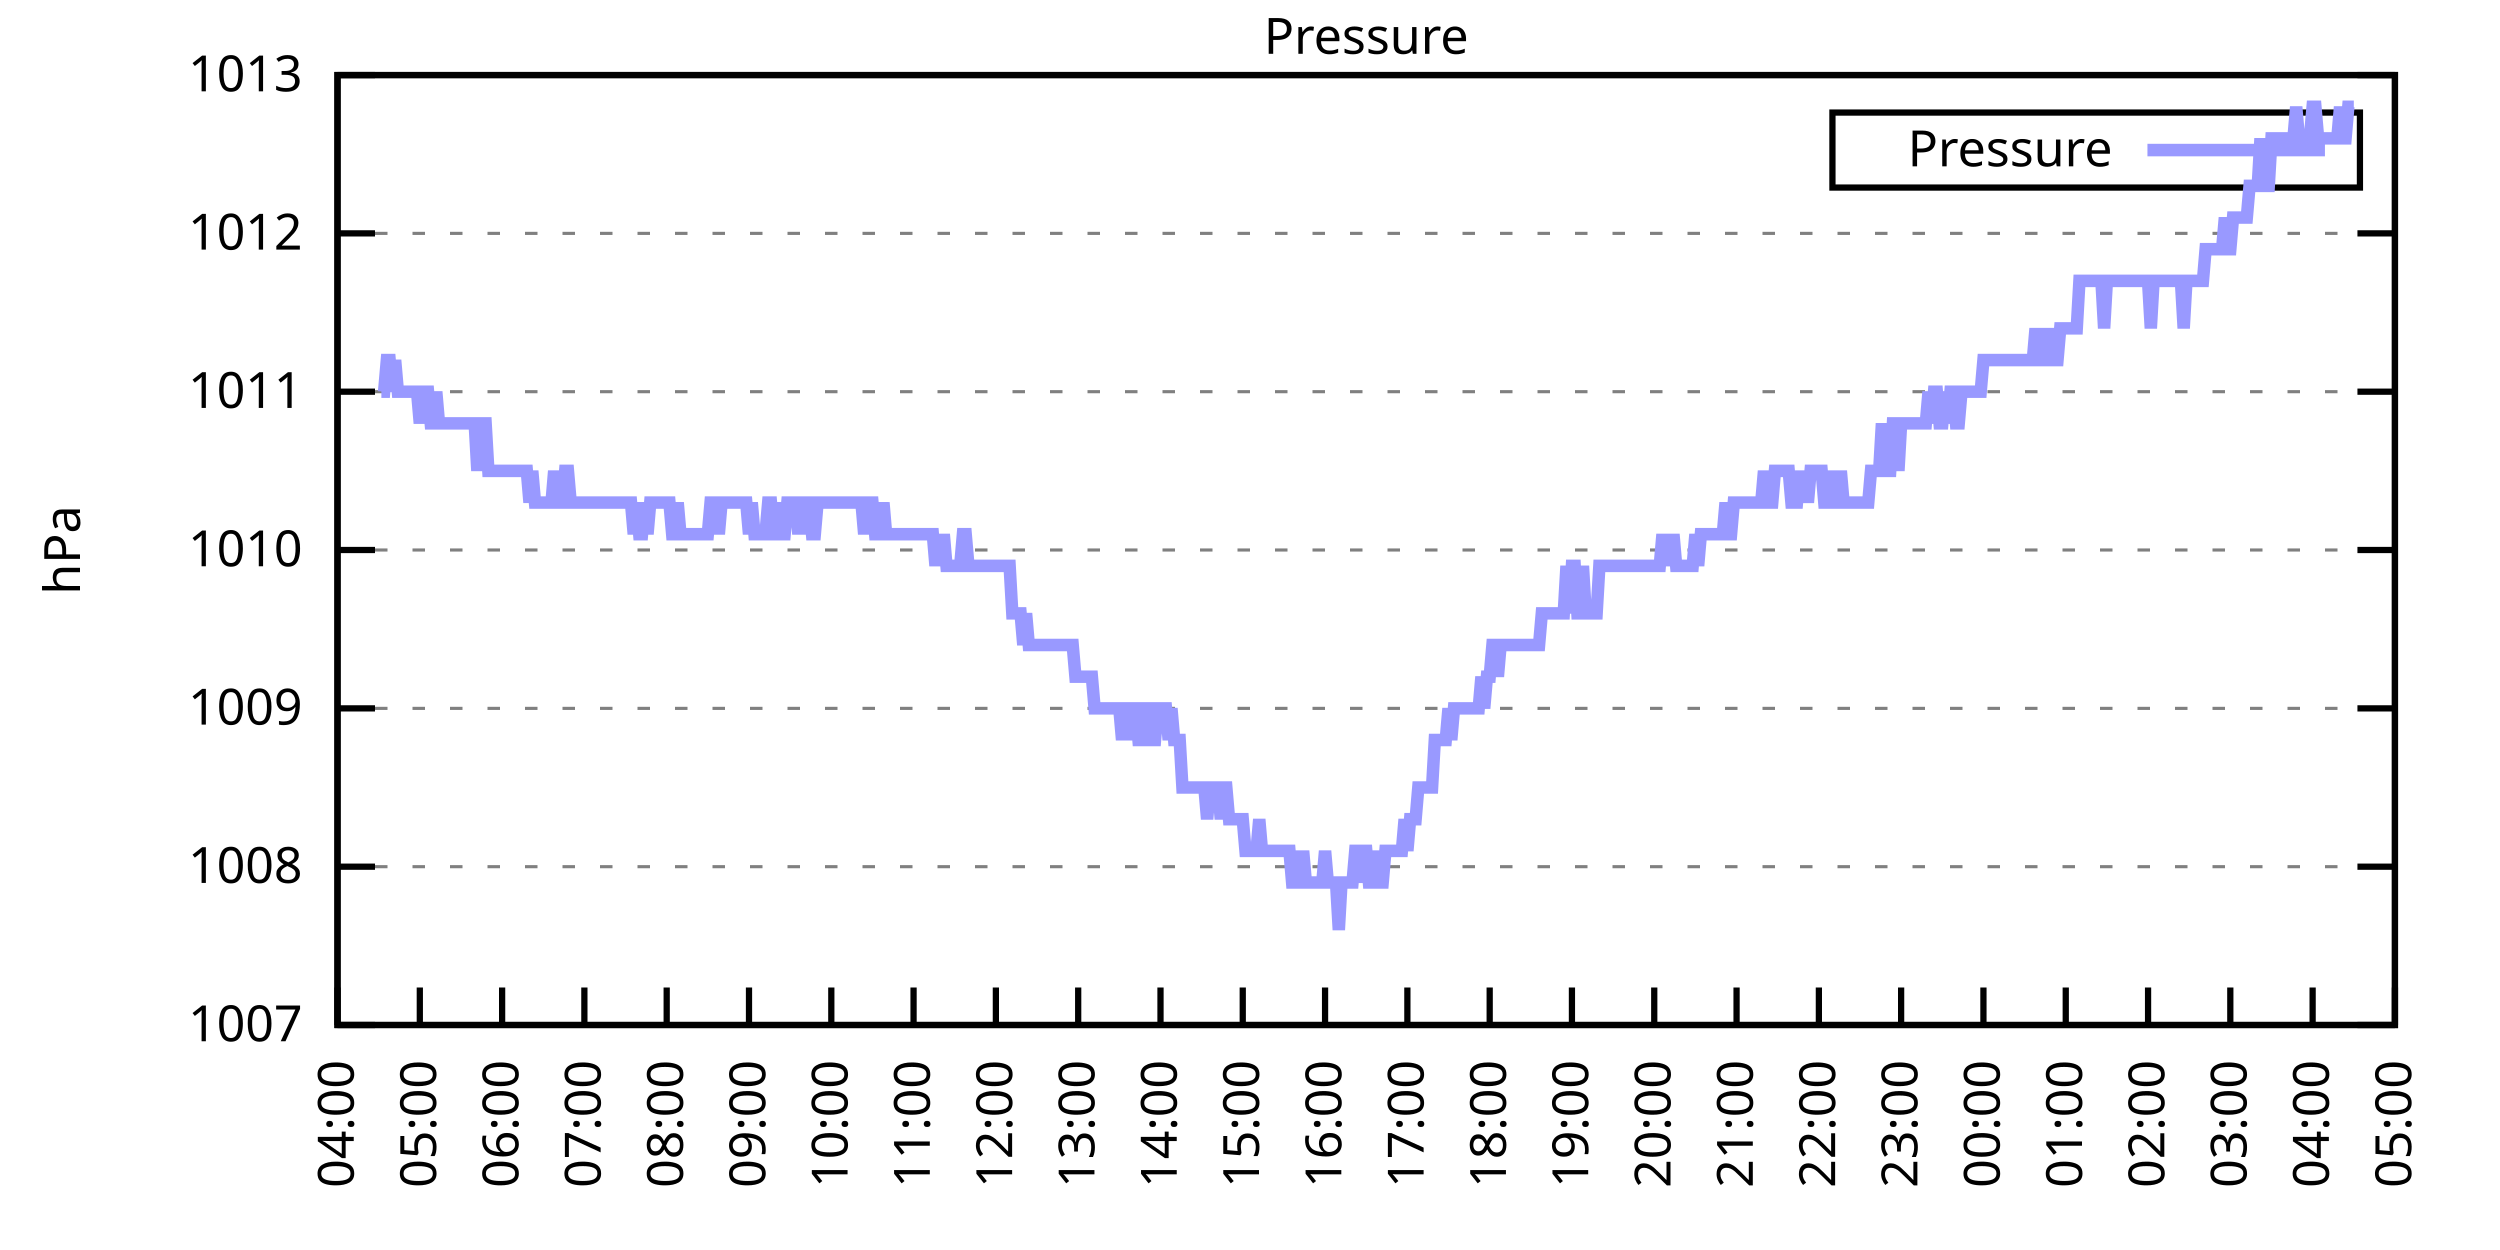
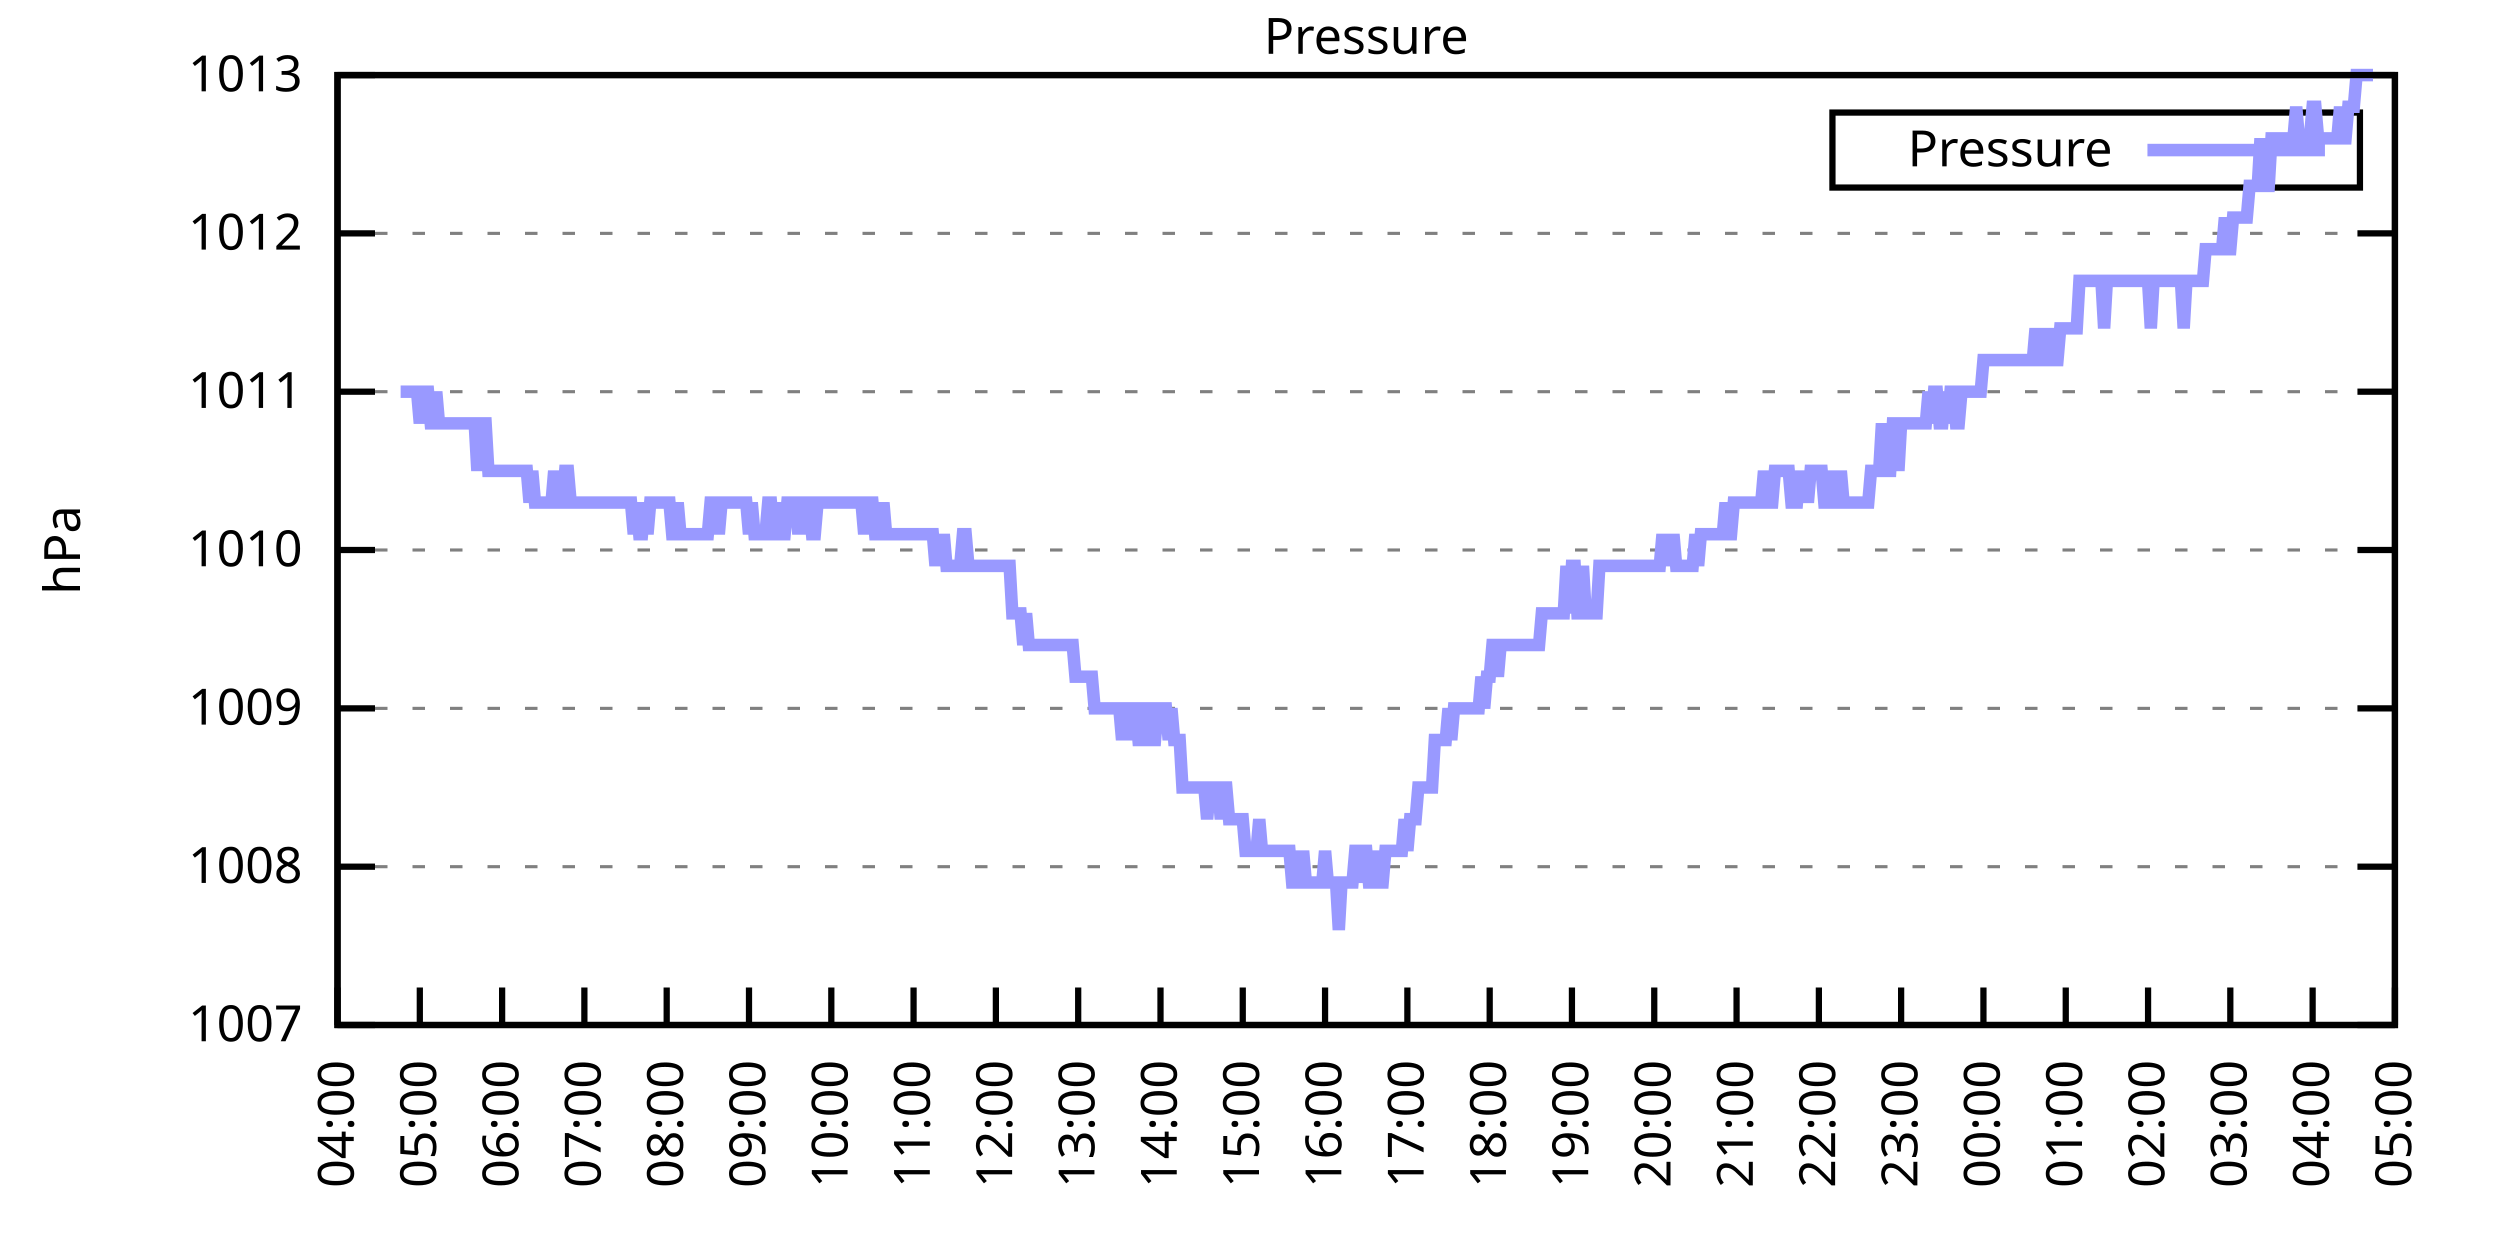
<svg xmlns="http://www.w3.org/2000/svg" xmlns:xlink="http://www.w3.org/1999/xlink" width="400" height="200" viewBox="0 0 400 200">
  <g id="gnuplot_canvas">
    <rect x="0" y="0" width="400" height="200" fill="none" />
    <defs>
      <circle id="gpDot" r="0.5" stroke-width="0.5" stroke="currentColor" />
      <path id="gpPt0" stroke-width="0.333" stroke="currentColor" d="M-1,0 h2 M0,-1 v2" />
      <path id="gpPt1" stroke-width="0.333" stroke="currentColor" d="M-1,-1 L1,1 M1,-1 L-1,1" />
      <path id="gpPt2" stroke-width="0.333" stroke="currentColor" d="M-1,0 L1,0 M0,-1 L0,1 M-1,-1 L1,1 M-1,1 L1,-1" />
      <rect id="gpPt3" stroke-width="0.333" stroke="currentColor" x="-1" y="-1" width="2" height="2" />
      <rect id="gpPt4" stroke-width="0.333" stroke="currentColor" fill="currentColor" x="-1" y="-1" width="2" height="2" />
      <circle id="gpPt5" stroke-width="0.333" stroke="currentColor" cx="0" cy="0" r="1" />
      <use xlink:href="#gpPt5" id="gpPt6" fill="currentColor" stroke="none" />
      <path id="gpPt7" stroke-width="0.333" stroke="currentColor" d="M0,-1.33 L-1.33,0.67 L1.33,0.67 z" />
      <use xlink:href="#gpPt7" id="gpPt8" fill="currentColor" stroke="none" />
      <use xlink:href="#gpPt7" id="gpPt9" stroke="currentColor" transform="rotate(180)" />
      <use xlink:href="#gpPt9" id="gpPt10" fill="currentColor" stroke="none" />
      <use xlink:href="#gpPt3" id="gpPt11" stroke="currentColor" transform="rotate(45)" />
      <use xlink:href="#gpPt11" id="gpPt12" fill="currentColor" stroke="none" />
      <path id="gpPt13" stroke-width="0.333" stroke="currentColor" d="M0,1.330 L1.265,0.411 L0.782,-1.067 L-0.782,-1.076 L-1.265,0.411 z" />
      <use xlink:href="#gpPt13" id="gpPt14" fill="currentColor" stroke="none" />
      <filter id="textbox" filterUnits="objectBoundingBox" x="0" y="0" height="1" width="1">
        <feFlood flood-color="white" flood-opacity="1" result="bgnd" />
        <feComposite in="SourceGraphic" in2="bgnd" operator="atop" />
      </filter>
      <filter id="greybox" filterUnits="objectBoundingBox" x="0" y="0" height="1" width="1">
        <feFlood flood-color="lightgrey" flood-opacity="1" result="grey" />
        <feComposite in="SourceGraphic" in2="grey" operator="atop" />
      </filter>
    </defs>
    <g fill="none" color="white" stroke="currentColor" stroke-width="1.00" stroke-linecap="butt" stroke-linejoin="miter">
</g>
    <g fill="none" color="black" stroke="currentColor" stroke-width="1.00" stroke-linecap="butt" stroke-linejoin="miter">
      <g stroke="none" shape-rendering="crispEdges">
        <polygon fill="rgb(255, 255, 255)" points="54.00,164.00 383.18,164.00 383.18,12.02 54.00,12.02 " />
      </g>
    </g>
    <g fill="none" color="black" stroke="currentColor" stroke-width="1.00" stroke-linecap="butt" stroke-linejoin="miter">
</g>
    <g fill="none" color="black" stroke="black" stroke-width="0.50" stroke-linecap="butt" stroke-linejoin="miter">
</g>
    <g fill="none" color="gray" stroke="currentColor" stroke-width="0.50" stroke-linecap="butt" stroke-linejoin="miter">
      <path stroke="gray" stroke-dasharray="2,4" class="gridline" d="M54.00,164.00 L383.19,164.00  " />
    </g>
    <g fill="none" color="gray" stroke="gray" stroke-width="1.00" stroke-linecap="butt" stroke-linejoin="miter">
</g>
    <g fill="none" color="black" stroke="currentColor" stroke-width="1.00" stroke-linecap="butt" stroke-linejoin="miter">
      <path stroke="black" d="M54.00,164.00 L60.00,164.00 M383.19,164.00 L377.19,164.00  " />
      <g transform="translate(48.40,166.60)" stroke="none" fill="black" font-family="Sans" font-size="8.00" text-anchor="end">
        <text>
          <tspan font-family="Sans"> 1007</tspan>
        </text>
      </g>
    </g>
    <g fill="none" color="black" stroke="currentColor" stroke-width="1.00" stroke-linecap="butt" stroke-linejoin="miter">
</g>
    <g fill="none" color="black" stroke="black" stroke-width="0.50" stroke-linecap="butt" stroke-linejoin="miter">
</g>
    <g fill="none" color="gray" stroke="currentColor" stroke-width="0.50" stroke-linecap="butt" stroke-linejoin="miter">
      <path stroke="gray" stroke-dasharray="2,4" class="gridline" d="M54.00,138.67 L383.19,138.67  " />
    </g>
    <g fill="none" color="gray" stroke="gray" stroke-width="1.00" stroke-linecap="butt" stroke-linejoin="miter">
</g>
    <g fill="none" color="black" stroke="currentColor" stroke-width="1.00" stroke-linecap="butt" stroke-linejoin="miter">
      <path stroke="black" d="M54.00,138.67 L60.00,138.67 M383.19,138.67 L377.19,138.67  " />
      <g transform="translate(48.40,141.27)" stroke="none" fill="black" font-family="Sans" font-size="8.00" text-anchor="end">
        <text>
          <tspan font-family="Sans"> 1008</tspan>
        </text>
      </g>
    </g>
    <g fill="none" color="black" stroke="currentColor" stroke-width="1.00" stroke-linecap="butt" stroke-linejoin="miter">
</g>
    <g fill="none" color="black" stroke="black" stroke-width="0.50" stroke-linecap="butt" stroke-linejoin="miter">
</g>
    <g fill="none" color="gray" stroke="currentColor" stroke-width="0.50" stroke-linecap="butt" stroke-linejoin="miter">
      <path stroke="gray" stroke-dasharray="2,4" class="gridline" d="M54.00,113.34 L383.19,113.34  " />
    </g>
    <g fill="none" color="gray" stroke="gray" stroke-width="1.00" stroke-linecap="butt" stroke-linejoin="miter">
</g>
    <g fill="none" color="black" stroke="currentColor" stroke-width="1.00" stroke-linecap="butt" stroke-linejoin="miter">
      <path stroke="black" d="M54.00,113.34 L60.00,113.34 M383.19,113.34 L377.19,113.34  " />
      <g transform="translate(48.40,115.94)" stroke="none" fill="black" font-family="Sans" font-size="8.00" text-anchor="end">
        <text>
          <tspan font-family="Sans"> 1009</tspan>
        </text>
      </g>
    </g>
    <g fill="none" color="black" stroke="currentColor" stroke-width="1.00" stroke-linecap="butt" stroke-linejoin="miter">
</g>
    <g fill="none" color="black" stroke="black" stroke-width="0.50" stroke-linecap="butt" stroke-linejoin="miter">
</g>
    <g fill="none" color="gray" stroke="currentColor" stroke-width="0.50" stroke-linecap="butt" stroke-linejoin="miter">
      <path stroke="gray" stroke-dasharray="2,4" class="gridline" d="M54.00,88.00 L383.19,88.00  " />
    </g>
    <g fill="none" color="gray" stroke="gray" stroke-width="1.00" stroke-linecap="butt" stroke-linejoin="miter">
</g>
    <g fill="none" color="black" stroke="currentColor" stroke-width="1.00" stroke-linecap="butt" stroke-linejoin="miter">
      <path stroke="black" d="M54.00,88.00 L60.00,88.00 M383.19,88.00 L377.19,88.00  " />
      <g transform="translate(48.40,90.60)" stroke="none" fill="black" font-family="Sans" font-size="8.00" text-anchor="end">
        <text>
          <tspan font-family="Sans"> 1010</tspan>
        </text>
      </g>
    </g>
    <g fill="none" color="black" stroke="currentColor" stroke-width="1.00" stroke-linecap="butt" stroke-linejoin="miter">
</g>
    <g fill="none" color="black" stroke="black" stroke-width="0.50" stroke-linecap="butt" stroke-linejoin="miter">
</g>
    <g fill="none" color="gray" stroke="currentColor" stroke-width="0.50" stroke-linecap="butt" stroke-linejoin="miter">
      <path stroke="gray" stroke-dasharray="2,4" class="gridline" d="M54.00,62.67 L383.19,62.67  " />
    </g>
    <g fill="none" color="gray" stroke="gray" stroke-width="1.00" stroke-linecap="butt" stroke-linejoin="miter">
</g>
    <g fill="none" color="black" stroke="currentColor" stroke-width="1.00" stroke-linecap="butt" stroke-linejoin="miter">
      <path stroke="black" d="M54.00,62.67 L60.00,62.67 M383.19,62.67 L377.19,62.67  " />
      <g transform="translate(48.40,65.27)" stroke="none" fill="black" font-family="Sans" font-size="8.00" text-anchor="end">
        <text>
          <tspan font-family="Sans"> 1011</tspan>
        </text>
      </g>
    </g>
    <g fill="none" color="black" stroke="currentColor" stroke-width="1.00" stroke-linecap="butt" stroke-linejoin="miter">
</g>
    <g fill="none" color="black" stroke="black" stroke-width="0.50" stroke-linecap="butt" stroke-linejoin="miter">
</g>
    <g fill="none" color="gray" stroke="currentColor" stroke-width="0.50" stroke-linecap="butt" stroke-linejoin="miter">
      <path stroke="gray" stroke-dasharray="2,4" class="gridline" d="M54.00,37.34 L383.19,37.34  " />
    </g>
    <g fill="none" color="gray" stroke="gray" stroke-width="1.00" stroke-linecap="butt" stroke-linejoin="miter">
</g>
    <g fill="none" color="black" stroke="currentColor" stroke-width="1.00" stroke-linecap="butt" stroke-linejoin="miter">
      <path stroke="black" d="M54.00,37.34 L60.00,37.34 M383.19,37.34 L377.19,37.34  " />
      <g transform="translate(48.40,39.94)" stroke="none" fill="black" font-family="Sans" font-size="8.00" text-anchor="end">
        <text>
          <tspan font-family="Sans"> 1012</tspan>
        </text>
      </g>
    </g>
    <g fill="none" color="black" stroke="currentColor" stroke-width="1.00" stroke-linecap="butt" stroke-linejoin="miter">
</g>
    <g fill="none" color="black" stroke="black" stroke-width="0.50" stroke-linecap="butt" stroke-linejoin="miter">
</g>
    <g fill="none" color="gray" stroke="currentColor" stroke-width="0.50" stroke-linecap="butt" stroke-linejoin="miter">
      <path stroke="gray" stroke-dasharray="2,4" class="gridline" d="M54.00,12.01 L383.19,12.01  " />
    </g>
    <g fill="none" color="gray" stroke="gray" stroke-width="1.00" stroke-linecap="butt" stroke-linejoin="miter">
</g>
    <g fill="none" color="black" stroke="currentColor" stroke-width="1.00" stroke-linecap="butt" stroke-linejoin="miter">
      <path stroke="black" d="M54.00,12.01 L60.00,12.01 M383.19,12.01 L377.19,12.01  " />
      <g transform="translate(48.40,14.61)" stroke="none" fill="black" font-family="Sans" font-size="8.00" text-anchor="end">
        <text>
          <tspan font-family="Sans"> 1013</tspan>
        </text>
      </g>
    </g>
    <g fill="none" color="black" stroke="currentColor" stroke-width="1.00" stroke-linecap="butt" stroke-linejoin="miter">
      <path stroke="black" d="M54.00,164.00 L54.00,158.00  " />
      <g transform="translate(56.60,169.60) rotate(270.00)" stroke="none" fill="black" font-family="Sans" font-size="8.00" text-anchor="end">
        <text>
          <tspan font-family="Sans">04:00</tspan>
        </text>
      </g>
    </g>
    <g fill="none" color="black" stroke="currentColor" stroke-width="1.00" stroke-linecap="butt" stroke-linejoin="miter">
      <path stroke="black" d="M67.17,164.00 L67.17,158.00  " />
      <g transform="translate(69.77,169.60) rotate(270.00)" stroke="none" fill="black" font-family="Sans" font-size="8.00" text-anchor="end">
        <text>
          <tspan font-family="Sans">05:00</tspan>
        </text>
      </g>
    </g>
    <g fill="none" color="black" stroke="currentColor" stroke-width="1.00" stroke-linecap="butt" stroke-linejoin="miter">
      <path stroke="black" d="M80.34,164.00 L80.34,158.00  " />
      <g transform="translate(82.94,169.60) rotate(270.00)" stroke="none" fill="black" font-family="Sans" font-size="8.00" text-anchor="end">
        <text>
          <tspan font-family="Sans">06:00</tspan>
        </text>
      </g>
    </g>
    <g fill="none" color="black" stroke="currentColor" stroke-width="1.00" stroke-linecap="butt" stroke-linejoin="miter">
      <path stroke="black" d="M93.50,164.00 L93.50,158.00  " />
      <g transform="translate(96.10,169.60) rotate(270.00)" stroke="none" fill="black" font-family="Sans" font-size="8.00" text-anchor="end">
        <text>
          <tspan font-family="Sans">07:00</tspan>
        </text>
      </g>
    </g>
    <g fill="none" color="black" stroke="currentColor" stroke-width="1.00" stroke-linecap="butt" stroke-linejoin="miter">
      <path stroke="black" d="M106.67,164.00 L106.67,158.00  " />
      <g transform="translate(109.27,169.60) rotate(270.00)" stroke="none" fill="black" font-family="Sans" font-size="8.00" text-anchor="end">
        <text>
          <tspan font-family="Sans">08:00</tspan>
        </text>
      </g>
    </g>
    <g fill="none" color="black" stroke="currentColor" stroke-width="1.00" stroke-linecap="butt" stroke-linejoin="miter">
      <path stroke="black" d="M119.84,164.00 L119.84,158.00  " />
      <g transform="translate(122.44,169.60) rotate(270.00)" stroke="none" fill="black" font-family="Sans" font-size="8.00" text-anchor="end">
        <text>
          <tspan font-family="Sans">09:00</tspan>
        </text>
      </g>
    </g>
    <g fill="none" color="black" stroke="currentColor" stroke-width="1.00" stroke-linecap="butt" stroke-linejoin="miter">
      <path stroke="black" d="M133.01,164.00 L133.01,158.00  " />
      <g transform="translate(135.61,169.60) rotate(270.00)" stroke="none" fill="black" font-family="Sans" font-size="8.00" text-anchor="end">
        <text>
          <tspan font-family="Sans">10:00</tspan>
        </text>
      </g>
    </g>
    <g fill="none" color="black" stroke="currentColor" stroke-width="1.00" stroke-linecap="butt" stroke-linejoin="miter">
      <path stroke="black" d="M146.17,164.00 L146.17,158.00  " />
      <g transform="translate(148.77,169.60) rotate(270.00)" stroke="none" fill="black" font-family="Sans" font-size="8.00" text-anchor="end">
        <text>
          <tspan font-family="Sans">11:00</tspan>
        </text>
      </g>
    </g>
    <g fill="none" color="black" stroke="currentColor" stroke-width="1.00" stroke-linecap="butt" stroke-linejoin="miter">
      <path stroke="black" d="M159.34,164.00 L159.34,158.00  " />
      <g transform="translate(161.94,169.60) rotate(270.00)" stroke="none" fill="black" font-family="Sans" font-size="8.00" text-anchor="end">
        <text>
          <tspan font-family="Sans">12:00</tspan>
        </text>
      </g>
    </g>
    <g fill="none" color="black" stroke="currentColor" stroke-width="1.00" stroke-linecap="butt" stroke-linejoin="miter">
      <path stroke="black" d="M172.51,164.00 L172.51,158.00  " />
      <g transform="translate(175.11,169.60) rotate(270.00)" stroke="none" fill="black" font-family="Sans" font-size="8.00" text-anchor="end">
        <text>
          <tspan font-family="Sans">13:00</tspan>
        </text>
      </g>
    </g>
    <g fill="none" color="black" stroke="currentColor" stroke-width="1.00" stroke-linecap="butt" stroke-linejoin="miter">
      <path stroke="black" d="M185.68,164.00 L185.68,158.00  " />
      <g transform="translate(188.28,169.60) rotate(270.00)" stroke="none" fill="black" font-family="Sans" font-size="8.00" text-anchor="end">
        <text>
          <tspan font-family="Sans">14:00</tspan>
        </text>
      </g>
    </g>
    <g fill="none" color="black" stroke="currentColor" stroke-width="1.00" stroke-linecap="butt" stroke-linejoin="miter">
      <path stroke="black" d="M198.84,164.00 L198.84,158.00  " />
      <g transform="translate(201.44,169.60) rotate(270.00)" stroke="none" fill="black" font-family="Sans" font-size="8.00" text-anchor="end">
        <text>
          <tspan font-family="Sans">15:00</tspan>
        </text>
      </g>
    </g>
    <g fill="none" color="black" stroke="currentColor" stroke-width="1.00" stroke-linecap="butt" stroke-linejoin="miter">
      <path stroke="black" d="M212.01,164.00 L212.01,158.00  " />
      <g transform="translate(214.61,169.60) rotate(270.00)" stroke="none" fill="black" font-family="Sans" font-size="8.00" text-anchor="end">
        <text>
          <tspan font-family="Sans">16:00</tspan>
        </text>
      </g>
    </g>
    <g fill="none" color="black" stroke="currentColor" stroke-width="1.00" stroke-linecap="butt" stroke-linejoin="miter">
      <path stroke="black" d="M225.18,164.00 L225.18,158.00  " />
      <g transform="translate(227.78,169.60) rotate(270.00)" stroke="none" fill="black" font-family="Sans" font-size="8.00" text-anchor="end">
        <text>
          <tspan font-family="Sans">17:00</tspan>
        </text>
      </g>
    </g>
    <g fill="none" color="black" stroke="currentColor" stroke-width="1.00" stroke-linecap="butt" stroke-linejoin="miter">
      <path stroke="black" d="M238.35,164.00 L238.35,158.00  " />
      <g transform="translate(240.95,169.60) rotate(270.00)" stroke="none" fill="black" font-family="Sans" font-size="8.00" text-anchor="end">
        <text>
          <tspan font-family="Sans">18:00</tspan>
        </text>
      </g>
    </g>
    <g fill="none" color="black" stroke="currentColor" stroke-width="1.00" stroke-linecap="butt" stroke-linejoin="miter">
      <path stroke="black" d="M251.51,164.00 L251.51,158.00  " />
      <g transform="translate(254.11,169.60) rotate(270.00)" stroke="none" fill="black" font-family="Sans" font-size="8.00" text-anchor="end">
        <text>
          <tspan font-family="Sans">19:00</tspan>
        </text>
      </g>
    </g>
    <g fill="none" color="black" stroke="currentColor" stroke-width="1.00" stroke-linecap="butt" stroke-linejoin="miter">
      <path stroke="black" d="M264.68,164.00 L264.68,158.00  " />
      <g transform="translate(267.28,169.60) rotate(270.00)" stroke="none" fill="black" font-family="Sans" font-size="8.00" text-anchor="end">
        <text>
          <tspan font-family="Sans">20:00</tspan>
        </text>
      </g>
    </g>
    <g fill="none" color="black" stroke="currentColor" stroke-width="1.00" stroke-linecap="butt" stroke-linejoin="miter">
      <path stroke="black" d="M277.85,164.00 L277.85,158.00  " />
      <g transform="translate(280.45,169.60) rotate(270.00)" stroke="none" fill="black" font-family="Sans" font-size="8.00" text-anchor="end">
        <text>
          <tspan font-family="Sans">21:00</tspan>
        </text>
      </g>
    </g>
    <g fill="none" color="black" stroke="currentColor" stroke-width="1.00" stroke-linecap="butt" stroke-linejoin="miter">
      <path stroke="black" d="M291.02,164.00 L291.02,158.00  " />
      <g transform="translate(293.62,169.60) rotate(270.00)" stroke="none" fill="black" font-family="Sans" font-size="8.00" text-anchor="end">
        <text>
          <tspan font-family="Sans">22:00</tspan>
        </text>
      </g>
    </g>
    <g fill="none" color="black" stroke="currentColor" stroke-width="1.00" stroke-linecap="butt" stroke-linejoin="miter">
      <path stroke="black" d="M304.18,164.00 L304.18,158.00  " />
      <g transform="translate(306.78,169.60) rotate(270.00)" stroke="none" fill="black" font-family="Sans" font-size="8.00" text-anchor="end">
        <text>
          <tspan font-family="Sans">23:00</tspan>
        </text>
      </g>
    </g>
    <g fill="none" color="black" stroke="currentColor" stroke-width="1.00" stroke-linecap="butt" stroke-linejoin="miter">
      <path stroke="black" d="M317.35,164.00 L317.35,158.00  " />
      <g transform="translate(319.95,169.60) rotate(270.00)" stroke="none" fill="black" font-family="Sans" font-size="8.00" text-anchor="end">
        <text>
          <tspan font-family="Sans">00:00</tspan>
        </text>
      </g>
    </g>
    <g fill="none" color="black" stroke="currentColor" stroke-width="1.00" stroke-linecap="butt" stroke-linejoin="miter">
      <path stroke="black" d="M330.52,164.00 L330.52,158.00  " />
      <g transform="translate(333.12,169.60) rotate(270.00)" stroke="none" fill="black" font-family="Sans" font-size="8.00" text-anchor="end">
        <text>
          <tspan font-family="Sans">01:00</tspan>
        </text>
      </g>
    </g>
    <g fill="none" color="black" stroke="currentColor" stroke-width="1.00" stroke-linecap="butt" stroke-linejoin="miter">
      <path stroke="black" d="M343.69,164.00 L343.69,158.00  " />
      <g transform="translate(346.29,169.60) rotate(270.00)" stroke="none" fill="black" font-family="Sans" font-size="8.00" text-anchor="end">
        <text>
          <tspan font-family="Sans">02:00</tspan>
        </text>
      </g>
    </g>
    <g fill="none" color="black" stroke="currentColor" stroke-width="1.00" stroke-linecap="butt" stroke-linejoin="miter">
      <path stroke="black" d="M356.85,164.00 L356.85,158.00  " />
      <g transform="translate(359.45,169.60) rotate(270.00)" stroke="none" fill="black" font-family="Sans" font-size="8.00" text-anchor="end">
        <text>
          <tspan font-family="Sans">03:00</tspan>
        </text>
      </g>
    </g>
    <g fill="none" color="black" stroke="currentColor" stroke-width="1.00" stroke-linecap="butt" stroke-linejoin="miter">
      <path stroke="black" d="M370.02,164.00 L370.02,158.00  " />
      <g transform="translate(372.62,169.60) rotate(270.00)" stroke="none" fill="black" font-family="Sans" font-size="8.00" text-anchor="end">
        <text>
          <tspan font-family="Sans">04:00</tspan>
        </text>
      </g>
    </g>
    <g fill="none" color="black" stroke="currentColor" stroke-width="1.00" stroke-linecap="butt" stroke-linejoin="miter">
      <path stroke="black" d="M383.19,164.00 L383.19,158.00  " />
      <g transform="translate(385.79,169.60) rotate(270.00)" stroke="none" fill="black" font-family="Sans" font-size="8.00" text-anchor="end">
        <text>
          <tspan font-family="Sans">05:00</tspan>
        </text>
      </g>
    </g>
    <g fill="none" color="black" stroke="currentColor" stroke-width="1.00" stroke-linecap="butt" stroke-linejoin="miter">
</g>
    <g fill="none" color="black" stroke="currentColor" stroke-width="1.00" stroke-linecap="butt" stroke-linejoin="miter">
      <path stroke="black" d="M54.00,12.01 L54.00,164.00 L383.19,164.00 L383.19,12.01 L54.00,12.01 Z  " />
    </g>
    <g fill="none" color="black" stroke="currentColor" stroke-width="1.00" stroke-linecap="butt" stroke-linejoin="miter">
</g>
    <g fill="none" color="black" stroke="currentColor" stroke-width="1.00" stroke-linecap="butt" stroke-linejoin="miter">
      <path stroke="black" d="M293.19,30.01 L293.19,18.01 L377.59,18.01 L377.59,30.01 L293.19,30.01 Z  " />
    </g>
    <g id="Pressure_plot_1">
      <g fill="none" color="white" stroke="black" stroke-width="2.00" stroke-linecap="butt" stroke-linejoin="miter">
</g>
      <g fill="none" color="black" stroke="currentColor" stroke-width="2.00" stroke-linecap="butt" stroke-linejoin="miter">
        <g transform="translate(337.99,26.61)" stroke="none" fill="black" font-family="Sans" font-size="8.00" text-anchor="end">
          <text>
            <tspan font-family="Sans">Pressure</tspan>
          </text>
        </g>
      </g>
      <g fill="none" color="black" stroke="currentColor" stroke-width="2.00" stroke-linecap="butt" stroke-linejoin="miter">
-         <path stroke="rgb(153, 153, 255)" d="M343.59,24.01 L371.99,24.01 M61.02,62.67 L61.46,62.67 L61.90,57.61 L62.34,57.61 L62.78,62.67 L63.22,57.61   L63.66,62.67 L64.10,62.67 L64.53,62.67 L64.97,62.67 L65.41,62.67 L65.85,62.67 L66.29,62.67 L66.73,62.67   L67.17,67.74 L67.61,62.67 L68.05,62.67 L68.48,62.67 L68.92,67.74 L69.36,67.74 L69.80,62.67 L70.24,67.74   L70.68,67.74 L71.12,67.74 L71.56,67.74 L72.00,67.74 L72.43,67.74 L72.87,67.74 L73.31,67.74 L73.75,67.74   L74.19,67.74 L74.63,67.74 L75.07,67.74 L75.51,67.74 L75.95,67.74 L76.38,75.34 L76.82,67.74 L77.26,67.74   L77.70,67.74 L78.14,75.34 L78.58,75.34 L79.02,75.34 L79.46,75.34 L79.90,75.34 L80.34,75.34 L80.77,75.34   L81.21,75.34 L81.65,75.34 L82.09,75.34 L82.53,75.34 L82.97,75.34 L83.41,75.34 L83.85,75.34 L84.29,75.34   L84.72,80.41 L85.16,75.34 L85.60,80.41 L86.04,80.41 L86.48,80.41 L86.92,80.41 L87.36,80.41 L87.80,80.41   L88.24,80.41 L88.67,75.34 L89.11,80.41 L89.55,80.41 L89.99,80.41 L90.43,75.34 L90.87,75.34 L91.31,80.41   L91.75,80.41 L92.19,80.41 L92.62,80.41 L93.06,80.41 L93.50,80.41 L93.94,80.41 L94.38,80.41 L94.82,80.41   L95.26,80.41 L95.70,80.41 L96.14,80.41 L96.58,80.41 L97.01,80.41 L97.45,80.41 L97.89,80.41 L98.33,80.41   L98.77,80.41 L99.21,80.41 L99.65,80.41 L100.09,80.41 L100.53,80.41 L100.96,80.41 L101.40,85.47 L101.84,80.41   L102.28,85.47 L102.72,85.47 L103.16,80.41 L103.60,85.47 L104.04,80.41 L104.48,80.41 L104.91,80.41 L105.35,80.41   L105.79,80.41 L106.23,80.41 L106.67,80.41 L107.11,80.41 L107.55,85.47 L107.99,85.47 L108.43,80.41 L108.87,85.47   L109.30,85.47 L109.74,85.47 L110.18,85.47 L110.62,85.47 L111.06,85.47 L111.50,85.47 L111.94,85.47 L112.38,85.47   L112.82,85.47 L113.25,85.47 L113.69,80.41 L114.13,80.41 L114.57,80.41 L115.01,85.47 L115.45,80.41 L115.89,80.41   L116.33,80.41 L116.77,80.41 L117.20,80.41 L117.64,80.41 L118.08,80.41 L118.52,80.41 L118.96,80.41 L119.40,80.41   L119.84,85.47 L120.28,80.41 L120.72,85.47 L121.15,85.47 L121.59,85.47 L122.03,85.47 L122.47,85.47 L122.91,80.41   L123.35,80.41 L123.79,85.47 L124.23,85.47 L124.67,80.41 L125.11,85.47 L125.54,85.47 L125.98,80.41 L126.42,80.41   L126.86,80.41 L127.30,80.41 L127.74,85.47 L128.18,80.41 L128.62,85.47 L129.06,80.41 L129.49,80.41 L129.93,85.47   L130.37,85.47 L130.81,80.41 L131.25,80.41 L131.69,80.41 L132.13,80.41 L132.57,80.41 L133.01,80.41 L133.44,80.41   L133.88,80.41 L134.32,80.41 L134.76,80.41 L135.20,80.41 L135.64,80.41 L136.08,80.41 L136.52,80.41 L136.96,80.41   L137.39,80.41 L137.83,80.41 L138.27,85.47 L138.71,80.41 L139.15,80.41 L139.59,80.41 L140.03,85.47 L140.47,85.47   L140.91,85.47 L141.35,80.41 L141.78,85.47 L142.22,85.47 L142.66,85.47 L143.10,85.47 L143.54,85.47 L143.98,85.47   L144.42,85.47 L144.86,85.47 L145.30,85.47 L145.73,85.47 L146.17,85.47 L146.61,85.47 L147.05,85.47 L147.49,85.47   L147.93,85.47 L148.37,85.47 L148.81,85.47 L149.25,85.47 L149.68,90.54 L150.12,85.47 L150.56,90.54 L151.00,85.47   L151.44,90.54 L151.88,90.54 L152.32,90.54 L152.76,90.54 L153.20,90.54 L153.63,90.54 L154.07,85.47 L154.51,85.47   L154.95,90.54 L155.39,90.54 L155.83,90.54 L156.27,90.54 L156.71,90.54 L157.15,90.54 L157.59,90.54 L158.02,90.54   L158.46,90.54 L158.90,90.54 L159.34,90.54 L159.78,90.54 L160.22,90.54 L160.66,90.54 L161.10,90.54 L161.54,90.54   L161.97,98.14 L162.41,98.14 L162.85,98.14 L163.29,98.14 L163.73,103.20 L164.17,98.14 L164.61,103.20 L165.05,103.20   L165.49,103.20 L165.92,103.20 L166.36,103.20 L166.80,103.20 L167.24,103.20 L167.68,103.20 L168.12,103.20 L168.56,103.20   L169.00,103.20 L169.44,103.20 L169.87,103.20 L170.31,103.20 L170.75,103.20 L171.19,103.20 L171.63,103.20 L172.07,108.27   L172.51,108.27 L172.95,108.27 L173.39,108.27 L173.83,108.27 L174.26,108.27 L174.70,108.27 L175.14,113.34 L175.58,113.34   L176.02,113.34 L176.46,113.34 L176.90,113.34 L177.34,113.34 L177.78,113.34 L178.21,113.34 L178.65,113.34 L179.09,113.34   L179.53,118.40 L179.97,113.34 L180.41,118.40 L180.85,113.34 L181.29,113.34 L181.73,113.34 L182.16,118.40 L182.60,118.40   L183.04,113.34 L183.48,113.34 L183.92,118.40 L184.36,118.40 L184.80,118.40 L185.24,113.34 L185.68,113.34 L186.11,113.34   L186.55,113.34 L186.99,118.40 L187.43,113.34 L187.87,118.40 L188.31,118.40 L188.75,118.40 L189.19,126.00 L189.63,126.00   L190.07,126.00 L190.50,126.00 L190.94,126.00 L191.38,126.00 L191.82,126.00 L192.26,126.00 L192.70,126.00 L193.14,131.07   L193.58,126.00 L194.02,126.00 L194.45,126.00 L194.89,126.00 L195.33,131.07 L195.77,126.00 L196.21,126.00 L196.65,131.07   L197.09,131.07 L197.53,131.07 L197.97,131.07 L198.40,131.07 L198.84,131.07 L199.28,136.14 L199.72,136.14 L200.16,136.14   L200.60,136.14 L201.04,136.14 L201.48,131.07 L201.92,136.14 L202.35,136.14 L202.79,136.14 L203.23,136.14 L203.67,136.14   L204.11,136.14 L204.55,136.14 L204.99,136.14 L205.43,136.14 L205.87,136.14 L206.31,136.14 L206.74,141.20 L207.18,141.20   L207.62,136.14 L208.06,141.20 L208.50,136.14 L208.94,141.20 L209.38,141.20 L209.82,141.20 L210.26,141.20 L210.69,141.20   L211.13,141.20 L211.57,141.20 L212.01,136.14 L212.45,141.20 L212.89,141.20 L213.33,141.20 L213.77,141.20 L214.21,148.80   L214.64,141.20 L215.08,141.20 L215.52,141.20 L215.96,141.20 L216.40,141.20 L216.84,136.14 L217.28,136.14 L217.72,141.20   L218.16,136.14 L218.60,136.14 L219.03,141.20 L219.47,141.20 L219.91,141.20 L220.35,136.14 L220.79,141.20 L221.23,141.20   L221.67,136.14 L222.11,136.14 L222.55,136.14 L222.98,136.14 L223.42,136.14 L223.86,136.14 L224.30,136.14 L224.74,131.07   L225.18,136.14 L225.62,131.07 L226.06,131.07 L226.50,131.07 L226.93,126.00 L227.37,126.00 L227.81,126.00 L228.25,126.00   L228.69,126.00 L229.13,126.00 L229.57,118.40 L230.01,118.40 L230.45,118.40 L230.88,118.40 L231.32,118.40 L231.76,113.34   L232.20,118.40 L232.64,113.34 L233.08,113.34 L233.52,113.34 L233.96,113.34 L234.40,113.34 L234.84,113.34 L235.27,113.34   L235.71,113.34 L236.15,113.34 L236.59,113.34 L237.03,108.27 L237.47,113.34 L237.91,108.27 L238.35,108.27 L238.79,103.20   L239.22,103.20 L239.66,108.27 L240.10,103.20 L240.54,103.20 L240.98,103.20 L241.42,103.20 L241.86,103.20 L242.30,103.20   L242.74,103.20 L243.17,103.20 L243.61,103.20 L244.05,103.20 L244.49,103.20 L244.93,103.20 L245.37,103.20 L245.81,103.20   L246.25,103.20 L246.69,98.14 L247.12,98.14 L247.56,98.14 L248.00,98.14 L248.44,98.14 L248.88,98.14 L249.32,98.14   L249.76,98.14 L250.20,98.14 L250.64,90.54 L251.08,98.14 L251.51,90.54 L251.95,90.54 L252.39,98.14 L252.83,98.14   L253.27,90.54 L253.71,98.14 L254.15,98.14 L254.59,98.14 L255.03,98.14 L255.46,98.14 L255.90,90.54 L256.34,90.54   L256.78,90.54 L257.22,90.54 L257.66,90.54 L258.10,90.54 L258.54,90.54 L258.98,90.54 L259.41,90.54 L259.85,90.54   L260.29,90.54 L260.73,90.54 L261.17,90.54 L261.61,90.54 L262.05,90.54 L262.49,90.54 L262.93,90.54 L263.36,90.54   L263.80,90.54 L264.24,90.54 L264.68,90.54 L265.12,90.54 L265.56,90.54 L266.00,85.47 L266.44,90.54 L266.88,85.47   L267.32,90.54 L267.75,85.47 L268.19,90.54 L268.63,90.54 L269.07,90.54 L269.51,90.54 L269.95,90.54 L270.39,90.54   L270.83,90.54 L271.27,85.47 L271.70,90.54 L272.14,85.47 L272.58,85.47 L273.02,85.47 L273.46,85.47 L273.90,85.47   L274.34,85.47 L274.78,85.47 L275.22,85.47 L275.65,85.47 L276.09,80.41 L276.53,85.47 L276.97,85.47 L277.41,80.41   L277.85,80.41 L278.29,80.41 L278.73,80.41 L279.17,80.41 L279.60,80.41 L280.04,80.41 L280.48,80.41 L280.92,80.41   L281.36,80.41 L281.80,80.41 L282.24,75.34 L282.68,80.41 L283.12,80.41 L283.56,80.41 L283.99,75.34 L284.43,75.34   L284.87,75.34 L285.31,75.34 L285.75,75.34 L286.19,75.34 L286.63,80.41 L287.07,80.41 L287.51,80.41 L287.94,75.34   L288.38,80.41 L288.82,75.34 L289.26,80.41 L289.70,75.34 L290.14,75.34 L290.58,75.34 L291.02,75.34 L291.46,75.34   L291.89,80.41 L292.33,80.41 L292.77,75.34 L293.21,80.41 L293.65,80.41 L294.09,80.41 L294.53,75.34 L294.97,80.41   L295.41,80.41 L295.84,80.41 L296.28,80.41 L296.72,80.41 L297.16,80.41 L297.60,80.41 L297.82,80.41 L298.48,80.41   L298.92,80.41 L299.36,75.34 L299.80,75.34 L300.23,75.34 L300.67,75.34 L301.11,67.74 L301.55,75.34 L301.99,75.34   L302.43,75.34 L302.87,67.74 L303.31,67.74 L303.75,75.34 L304.18,67.74 L304.62,67.74 L305.06,67.74 L305.50,67.74   L305.94,67.74 L306.38,67.74 L306.82,67.74 L307.26,67.74 L307.70,67.74 L308.13,67.74 L308.57,62.67 L309.01,67.74   L309.45,62.67 L309.89,62.67 L310.33,67.74 L310.77,67.74 L311.21,62.67 L311.65,67.74 L312.08,62.67 L312.52,62.67   L312.96,67.74 L313.40,67.74 L313.84,62.67 L314.28,62.67 L314.72,62.67 L315.16,62.67 L315.60,62.67 L316.04,62.67   L316.47,62.67 L316.91,62.67 L317.35,57.61 L317.79,57.61 L318.23,57.61 L318.67,57.61 L319.11,57.61 L319.55,57.61   L319.99,57.61 L320.42,57.61 L320.86,57.61 L321.30,57.61 L321.74,57.61 L322.18,57.61 L322.62,57.61 L323.06,57.61   L323.50,57.61 L323.94,57.61 L324.37,57.61 L324.81,57.61 L325.25,57.61 L325.69,52.54 L326.13,57.61 L326.57,52.54   L327.01,57.61 L327.45,57.61 L327.89,52.54 L328.33,57.61 L328.76,57.61 L329.20,57.61 L329.64,52.54 L330.08,52.54   L330.52,52.54 L330.96,52.54 L331.40,52.54 L331.84,52.54 L332.28,52.54 L332.71,44.94 L333.15,44.94 L333.59,44.94   L334.03,44.94 L334.47,44.94 L334.91,44.94 L335.35,44.94 L335.79,44.94 L336.23,44.94 L336.66,52.54 L337.10,44.94   L337.54,44.94 L337.98,44.94 L338.42,44.94 L338.86,44.94 L339.30,44.94 L339.74,44.94 L340.18,44.94 L340.61,44.94   L341.05,44.94 L341.49,44.94 L341.93,44.94 L342.37,44.94 L342.81,44.94 L343.25,44.94 L343.69,44.94 L344.13,52.54   L344.57,44.94 L345.00,44.94 L345.44,44.94 L345.88,44.94 L346.32,44.94 L346.76,44.94 L347.20,44.94 L347.64,44.94   L348.08,44.94 L348.52,44.94 L348.95,44.94 L349.39,52.54 L349.83,44.94 L350.27,44.94 L350.71,44.94 L351.15,44.94   L351.59,44.94 L352.03,44.94 L352.47,44.94 L352.90,39.87 L353.34,39.87 L353.78,39.87 L354.22,39.87 L354.66,39.87   L355.10,39.87 L355.54,39.87 L355.98,34.81 L356.42,39.87 L356.85,39.87 L357.29,34.81 L357.73,34.81 L358.17,34.81   L358.61,34.81 L359.05,34.81 L359.49,34.81 L359.93,29.74 L360.37,29.74 L360.81,29.74 L361.24,29.74 L361.68,22.14   L362.12,29.74 L362.56,29.74 L363.00,29.74 L363.44,22.14 L363.88,22.14 L364.32,22.14 L364.76,22.14 L365.19,22.14   L365.63,22.14 L366.07,22.14 L366.51,22.14 L366.95,22.14 L367.39,17.08 L367.83,22.14 L368.27,22.14 L368.71,22.14   L369.14,22.14 L369.58,22.14 L370.02,17.08 L370.46,17.08 L370.90,22.14 L371.34,22.14 L371.78,22.14 L372.22,22.14   L372.66,22.14 L373.09,22.14 L373.53,22.14 L373.97,22.14 L374.41,17.08 L374.85,22.14 L375.29,22.14 L375.73,17.08   L376.17,17.08 L376.61,17.08  " />
+         <path stroke="rgb(153, 153, 255)" d="M343.59,24.01 L371.99,24.01 M64.10,62.67 L64.53,62.67 L64.97,62.67 L65.41,62.67 L65.85,62.67 L66.29,62.67   L66.73,62.67 L67.17,67.74 L67.61,62.67 L68.05,62.67 L68.48,62.67 L68.92,67.74 L69.36,67.74 L69.80,62.67   L70.24,67.74 L70.68,67.74 L71.12,67.74 L71.56,67.74 L72.00,67.74 L72.43,67.74 L72.87,67.74 L73.31,67.74   L73.75,67.74 L74.19,67.74 L74.63,67.74 L75.07,67.74 L75.51,67.74 L75.95,67.74 L76.38,75.34 L76.82,67.74   L77.26,67.74 L77.70,67.74 L78.14,75.34 L78.58,75.34 L79.02,75.34 L79.46,75.34 L79.90,75.34 L80.34,75.34   L80.77,75.34 L81.21,75.34 L81.65,75.34 L82.09,75.34 L82.53,75.34 L82.97,75.34 L83.41,75.34 L83.85,75.34   L84.29,75.34 L84.72,80.41 L85.16,75.34 L85.60,80.41 L86.04,80.41 L86.48,80.41 L86.92,80.41 L87.36,80.41   L87.80,80.41 L88.24,80.41 L88.67,75.34 L89.11,80.41 L89.55,80.41 L89.99,80.41 L90.43,75.34 L90.87,75.34   L91.31,80.41 L91.75,80.41 L92.19,80.41 L92.62,80.41 L93.06,80.41 L93.50,80.41 L93.94,80.41 L94.38,80.41   L94.82,80.41 L95.26,80.41 L95.70,80.41 L96.14,80.41 L96.58,80.41 L97.01,80.41 L97.45,80.41 L97.89,80.41   L98.33,80.41 L98.77,80.41 L99.21,80.41 L99.65,80.41 L100.09,80.41 L100.53,80.41 L100.96,80.41 L101.40,85.47   L101.84,80.41 L102.28,85.47 L102.72,85.47 L103.16,80.41 L103.60,85.47 L104.04,80.41 L104.48,80.41 L104.91,80.41   L105.35,80.41 L105.79,80.41 L106.23,80.41 L106.67,80.41 L107.11,80.41 L107.55,85.47 L107.99,85.47 L108.43,80.41   L108.87,85.47 L109.30,85.47 L109.74,85.47 L110.18,85.47 L110.62,85.47 L111.06,85.47 L111.50,85.47 L111.94,85.47   L112.38,85.47 L112.82,85.47 L113.25,85.47 L113.69,80.41 L114.13,80.41 L114.57,80.41 L115.01,85.47 L115.45,80.41   L115.89,80.41 L116.33,80.41 L116.77,80.41 L117.20,80.41 L117.64,80.41 L118.08,80.41 L118.52,80.41 L118.96,80.41   L119.40,80.41 L119.84,85.47 L120.28,80.41 L120.72,85.47 L121.15,85.47 L121.59,85.47 L122.03,85.47 L122.47,85.47   L122.91,80.41 L123.35,80.41 L123.79,85.47 L124.23,85.47 L124.67,80.41 L125.11,85.47 L125.54,85.47 L125.98,80.41   L126.42,80.41 L126.86,80.41 L127.30,80.41 L127.74,85.47 L128.18,80.41 L128.62,85.47 L129.06,80.41 L129.49,80.41   L129.93,85.47 L130.37,85.47 L130.81,80.41 L131.25,80.41 L131.69,80.41 L132.13,80.41 L132.57,80.41 L133.01,80.41   L133.44,80.41 L133.88,80.41 L134.32,80.41 L134.76,80.41 L135.20,80.41 L135.64,80.41 L136.08,80.41 L136.52,80.41   L136.96,80.41 L137.39,80.41 L137.83,80.41 L138.27,85.47 L138.71,80.41 L139.15,80.41 L139.59,80.41 L140.03,85.47   L140.47,85.47 L140.91,85.47 L141.35,80.41 L141.78,85.47 L142.22,85.47 L142.66,85.47 L143.10,85.47 L143.54,85.47   L143.98,85.47 L144.42,85.47 L144.86,85.47 L145.30,85.47 L145.73,85.47 L146.17,85.47 L146.61,85.47 L147.05,85.47   L147.49,85.47 L147.93,85.47 L148.37,85.47 L148.81,85.47 L149.25,85.47 L149.68,90.54 L150.12,85.47 L150.56,90.54   L151.00,85.47 L151.44,90.54 L151.88,90.54 L152.32,90.54 L152.76,90.54 L153.20,90.54 L153.63,90.54 L154.07,85.47   L154.51,85.47 L154.95,90.54 L155.39,90.54 L155.83,90.54 L156.27,90.54 L156.71,90.54 L157.15,90.54 L157.59,90.54   L158.02,90.54 L158.46,90.54 L158.90,90.54 L159.34,90.54 L159.78,90.54 L160.22,90.54 L160.66,90.54 L161.10,90.54   L161.54,90.54 L161.97,98.14 L162.41,98.14 L162.85,98.14 L163.29,98.14 L163.73,103.20 L164.17,98.14 L164.61,103.20   L165.05,103.20 L165.49,103.20 L165.92,103.20 L166.36,103.20 L166.80,103.20 L167.24,103.20 L167.68,103.20 L168.12,103.20   L168.56,103.20 L169.00,103.20 L169.44,103.20 L169.87,103.20 L170.31,103.20 L170.75,103.20 L171.19,103.20 L171.63,103.20   L172.07,108.27 L172.51,108.27 L172.95,108.27 L173.39,108.27 L173.83,108.27 L174.26,108.27 L174.70,108.27 L175.14,113.34   L175.58,113.34 L176.02,113.34 L176.46,113.34 L176.90,113.34 L177.34,113.34 L177.78,113.34 L178.21,113.34 L178.65,113.34   L179.09,113.34 L179.53,118.40 L179.97,113.34 L180.41,118.40 L180.85,113.34 L181.29,113.34 L181.73,113.34 L182.16,118.40   L182.60,118.40 L183.04,113.34 L183.48,113.34 L183.92,118.40 L184.36,118.40 L184.80,118.40 L185.24,113.34 L185.68,113.34   L186.11,113.34 L186.55,113.34 L186.99,118.40 L187.43,113.34 L187.87,118.40 L188.31,118.40 L188.75,118.40 L189.19,126.00   L189.63,126.00 L190.07,126.00 L190.50,126.00 L190.94,126.00 L191.38,126.00 L191.82,126.00 L192.26,126.00 L192.70,126.00   L193.14,131.07 L193.58,126.00 L194.02,126.00 L194.45,126.00 L194.89,126.00 L195.33,131.07 L195.77,126.00 L196.21,126.00   L196.65,131.07 L197.09,131.07 L197.53,131.07 L197.97,131.07 L198.40,131.07 L198.84,131.07 L199.28,136.14 L199.72,136.14   L200.16,136.14 L200.60,136.14 L201.04,136.14 L201.48,131.07 L201.92,136.14 L202.35,136.14 L202.79,136.14 L203.23,136.14   L203.67,136.14 L204.11,136.14 L204.55,136.14 L204.99,136.14 L205.43,136.14 L205.87,136.14 L206.31,136.14 L206.74,141.20   L207.18,141.20 L207.62,136.14 L208.06,141.20 L208.50,136.14 L208.94,141.20 L209.38,141.20 L209.82,141.20 L210.26,141.20   L210.69,141.20 L211.13,141.20 L211.57,141.20 L212.01,136.14 L212.45,141.20 L212.89,141.20 L213.33,141.20 L213.77,141.20   L214.21,148.80 L214.64,141.20 L215.08,141.20 L215.52,141.20 L215.96,141.20 L216.40,141.20 L216.84,136.14 L217.28,136.14   L217.72,141.20 L218.16,136.14 L218.60,136.14 L219.03,141.20 L219.47,141.20 L219.91,141.20 L220.35,136.14 L220.79,141.20   L221.23,141.20 L221.67,136.14 L222.11,136.14 L222.55,136.14 L222.98,136.14 L223.42,136.14 L223.86,136.14 L224.30,136.14   L224.74,131.07 L225.18,136.14 L225.62,131.07 L226.06,131.07 L226.50,131.07 L226.93,126.00 L227.37,126.00 L227.81,126.00   L228.25,126.00 L228.69,126.00 L229.13,126.00 L229.57,118.40 L230.01,118.40 L230.45,118.40 L230.88,118.40 L231.32,118.40   L231.76,113.34 L232.20,118.40 L232.64,113.34 L233.08,113.34 L233.52,113.34 L233.96,113.34 L234.40,113.34 L234.84,113.34   L235.27,113.34 L235.71,113.34 L236.15,113.34 L236.59,113.34 L237.03,108.27 L237.47,113.34 L237.91,108.27 L238.35,108.27   L238.79,103.20 L239.22,103.20 L239.66,108.27 L240.10,103.20 L240.54,103.20 L240.98,103.20 L241.42,103.20 L241.86,103.20   L242.30,103.20 L242.74,103.20 L243.17,103.20 L243.61,103.20 L244.05,103.20 L244.49,103.20 L244.93,103.20 L245.37,103.20   L245.81,103.20 L246.25,103.20 L246.69,98.14 L247.12,98.14 L247.56,98.14 L248.00,98.14 L248.44,98.14 L248.88,98.14   L249.32,98.14 L249.76,98.14 L250.20,98.14 L250.64,90.54 L251.08,98.14 L251.51,90.54 L251.95,90.54 L252.39,98.14   L252.83,98.14 L253.27,90.54 L253.71,98.14 L254.15,98.14 L254.59,98.14 L255.03,98.14 L255.46,98.14 L255.90,90.54   L256.34,90.54 L256.78,90.54 L257.22,90.54 L257.66,90.54 L258.10,90.54 L258.54,90.54 L258.98,90.54 L259.41,90.54   L259.85,90.54 L260.29,90.54 L260.73,90.54 L261.17,90.54 L261.61,90.54 L262.05,90.54 L262.49,90.54 L262.93,90.54   L263.36,90.54 L263.80,90.54 L264.24,90.54 L264.68,90.54 L265.12,90.54 L265.56,90.54 L266.00,85.47 L266.44,90.54   L266.88,85.47 L267.32,90.54 L267.75,85.47 L268.19,90.54 L268.63,90.54 L269.07,90.54 L269.51,90.54 L269.95,90.54   L270.39,90.54 L270.83,90.54 L271.27,85.47 L271.70,90.54 L272.14,85.47 L272.58,85.47 L273.02,85.47 L273.46,85.47   L273.90,85.47 L274.34,85.47 L274.78,85.47 L275.22,85.47 L275.65,85.47 L276.09,80.41 L276.53,85.47 L276.97,85.47   L277.41,80.41 L277.85,80.41 L278.29,80.41 L278.73,80.41 L279.17,80.41 L279.60,80.41 L280.04,80.41 L280.48,80.41   L280.92,80.41 L281.36,80.41 L281.80,80.41 L282.24,75.34 L282.68,80.41 L283.12,80.41 L283.56,80.41 L283.99,75.34   L284.43,75.34 L284.87,75.34 L285.31,75.34 L285.75,75.34 L286.19,75.34 L286.63,80.41 L287.07,80.41 L287.51,80.41   L287.94,75.34 L288.38,80.41 L288.82,75.34 L289.26,80.41 L289.70,75.34 L290.14,75.34 L290.58,75.34 L291.02,75.34   L291.46,75.34 L291.89,80.41 L292.33,80.41 L292.77,75.34 L293.21,80.41 L293.65,80.41 L294.09,80.41 L294.53,75.34   L294.97,80.41 L295.41,80.41 L295.84,80.41 L296.28,80.41 L296.72,80.41 L297.16,80.41 L297.60,80.41 L297.82,80.41   L298.48,80.41 L298.92,80.41 L299.36,75.34 L299.80,75.34 L300.23,75.34 L300.67,75.34 L301.11,67.74 L301.55,75.34   L301.99,75.34 L302.43,75.34 L302.87,67.74 L303.31,67.74 L303.75,75.34 L304.18,67.74 L304.62,67.74 L305.06,67.74   L305.50,67.74 L305.94,67.74 L306.38,67.74 L306.82,67.74 L307.26,67.74 L307.70,67.74 L308.13,67.74 L308.57,62.67   L309.01,67.74 L309.45,62.67 L309.89,62.67 L310.33,67.74 L310.77,67.74 L311.21,62.67 L311.65,67.74 L312.08,62.67   L312.52,62.67 L312.96,67.74 L313.40,67.74 L313.84,62.67 L314.28,62.67 L314.72,62.67 L315.16,62.67 L315.60,62.67   L316.04,62.67 L316.47,62.67 L316.91,62.67 L317.35,57.61 L317.79,57.61 L318.23,57.61 L318.67,57.61 L319.11,57.61   L319.55,57.61 L319.99,57.61 L320.42,57.61 L320.86,57.61 L321.30,57.61 L321.74,57.61 L322.18,57.61 L322.62,57.61   L323.06,57.61 L323.50,57.61 L323.94,57.61 L324.37,57.61 L324.81,57.61 L325.25,57.61 L325.69,52.54 L326.13,57.61   L326.57,52.54 L327.01,57.61 L327.45,57.61 L327.89,52.54 L328.33,57.61 L328.76,57.61 L329.20,57.61 L329.64,52.54   L330.08,52.54 L330.52,52.54 L330.96,52.54 L331.40,52.54 L331.84,52.54 L332.28,52.54 L332.71,44.94 L333.15,44.94   L333.59,44.94 L334.03,44.94 L334.47,44.94 L334.91,44.94 L335.35,44.94 L335.79,44.94 L336.23,44.94 L336.66,52.54   L337.10,44.94 L337.54,44.94 L337.98,44.94 L338.42,44.94 L338.86,44.94 L339.30,44.94 L339.74,44.94 L340.18,44.94   L340.61,44.94 L341.05,44.94 L341.49,44.94 L341.93,44.94 L342.37,44.94 L342.81,44.94 L343.25,44.94 L343.69,44.94   L344.13,52.54 L344.57,44.94 L345.00,44.94 L345.44,44.94 L345.88,44.94 L346.32,44.94 L346.76,44.94 L347.20,44.94   L347.64,44.94 L348.08,44.94 L348.52,44.94 L348.95,44.94 L349.39,52.54 L349.83,44.94 L350.27,44.94 L350.71,44.94   L351.15,44.94 L351.59,44.94 L352.03,44.94 L352.47,44.94 L352.90,39.87 L353.34,39.87 L353.78,39.87 L354.22,39.87   L354.66,39.87 L355.10,39.87 L355.54,39.87 L355.98,34.81 L356.42,39.87 L356.85,39.87 L357.29,34.81 L357.73,34.81   L358.17,34.81 L358.61,34.81 L359.05,34.81 L359.49,34.81 L359.93,29.74 L360.37,29.74 L360.81,29.74 L361.24,29.74   L361.68,22.14 L362.12,29.74 L362.56,29.74 L363.00,29.74 L363.44,22.14 L363.88,22.14 L364.32,22.14 L364.76,22.14   L365.19,22.14 L365.63,22.14 L366.07,22.14 L366.51,22.14 L366.95,22.14 L367.39,17.08 L367.83,22.14 L368.27,22.14   L368.71,22.14 L369.14,22.14 L369.58,22.14 L370.02,17.08 L370.46,17.08 L370.90,22.14 L371.34,22.14 L371.78,22.14   L372.22,22.14 L372.66,22.14 L373.09,22.14 L373.53,22.14 L373.97,22.14 L374.41,17.08 L374.85,22.14 L375.29,22.14   L375.73,17.08 L376.17,17.08 L376.61,17.08 L377.05,12.01 L377.48,12.01 L377.92,12.01 L378.36,12.01 L378.80,12.01   L379.24,12.01 L379.68,12.01  " />
      </g>
    </g>
    <g fill="none" color="black" stroke="currentColor" stroke-width="2.00" stroke-linecap="butt" stroke-linejoin="miter">
</g>
    <g fill="none" color="black" stroke="black" stroke-width="1.00" stroke-linecap="butt" stroke-linejoin="miter">
</g>
    <g fill="none" color="black" stroke="currentColor" stroke-width="1.00" stroke-linecap="butt" stroke-linejoin="miter">
      <path stroke="black" d="M54.00,12.01 L54.00,164.00 L383.19,164.00 L383.19,12.01 L54.00,12.01 Z  " />
      <g transform="translate(12.80,88.01) rotate(270.00)" stroke="none" fill="black" font-family="Sans" font-size="8.00" text-anchor="middle">
        <text>
          <tspan font-family="Sans">hPa</tspan>
        </text>
      </g>
    </g>
    <g fill="none" color="black" stroke="currentColor" stroke-width="1.00" stroke-linecap="butt" stroke-linejoin="miter">
</g>
    <g fill="none" color="black" stroke="currentColor" stroke-width="1.00" stroke-linecap="butt" stroke-linejoin="miter">
      <g transform="translate(218.59,8.61)" stroke="none" fill="black" font-family="Sans" font-size="8.00" text-anchor="middle">
        <text>
          <tspan font-family="Sans">Pressure</tspan>
        </text>
      </g>
    </g>
    <g fill="none" color="black" stroke="currentColor" stroke-width="1.00" stroke-linecap="butt" stroke-linejoin="miter">
</g>
  </g>
</svg>
